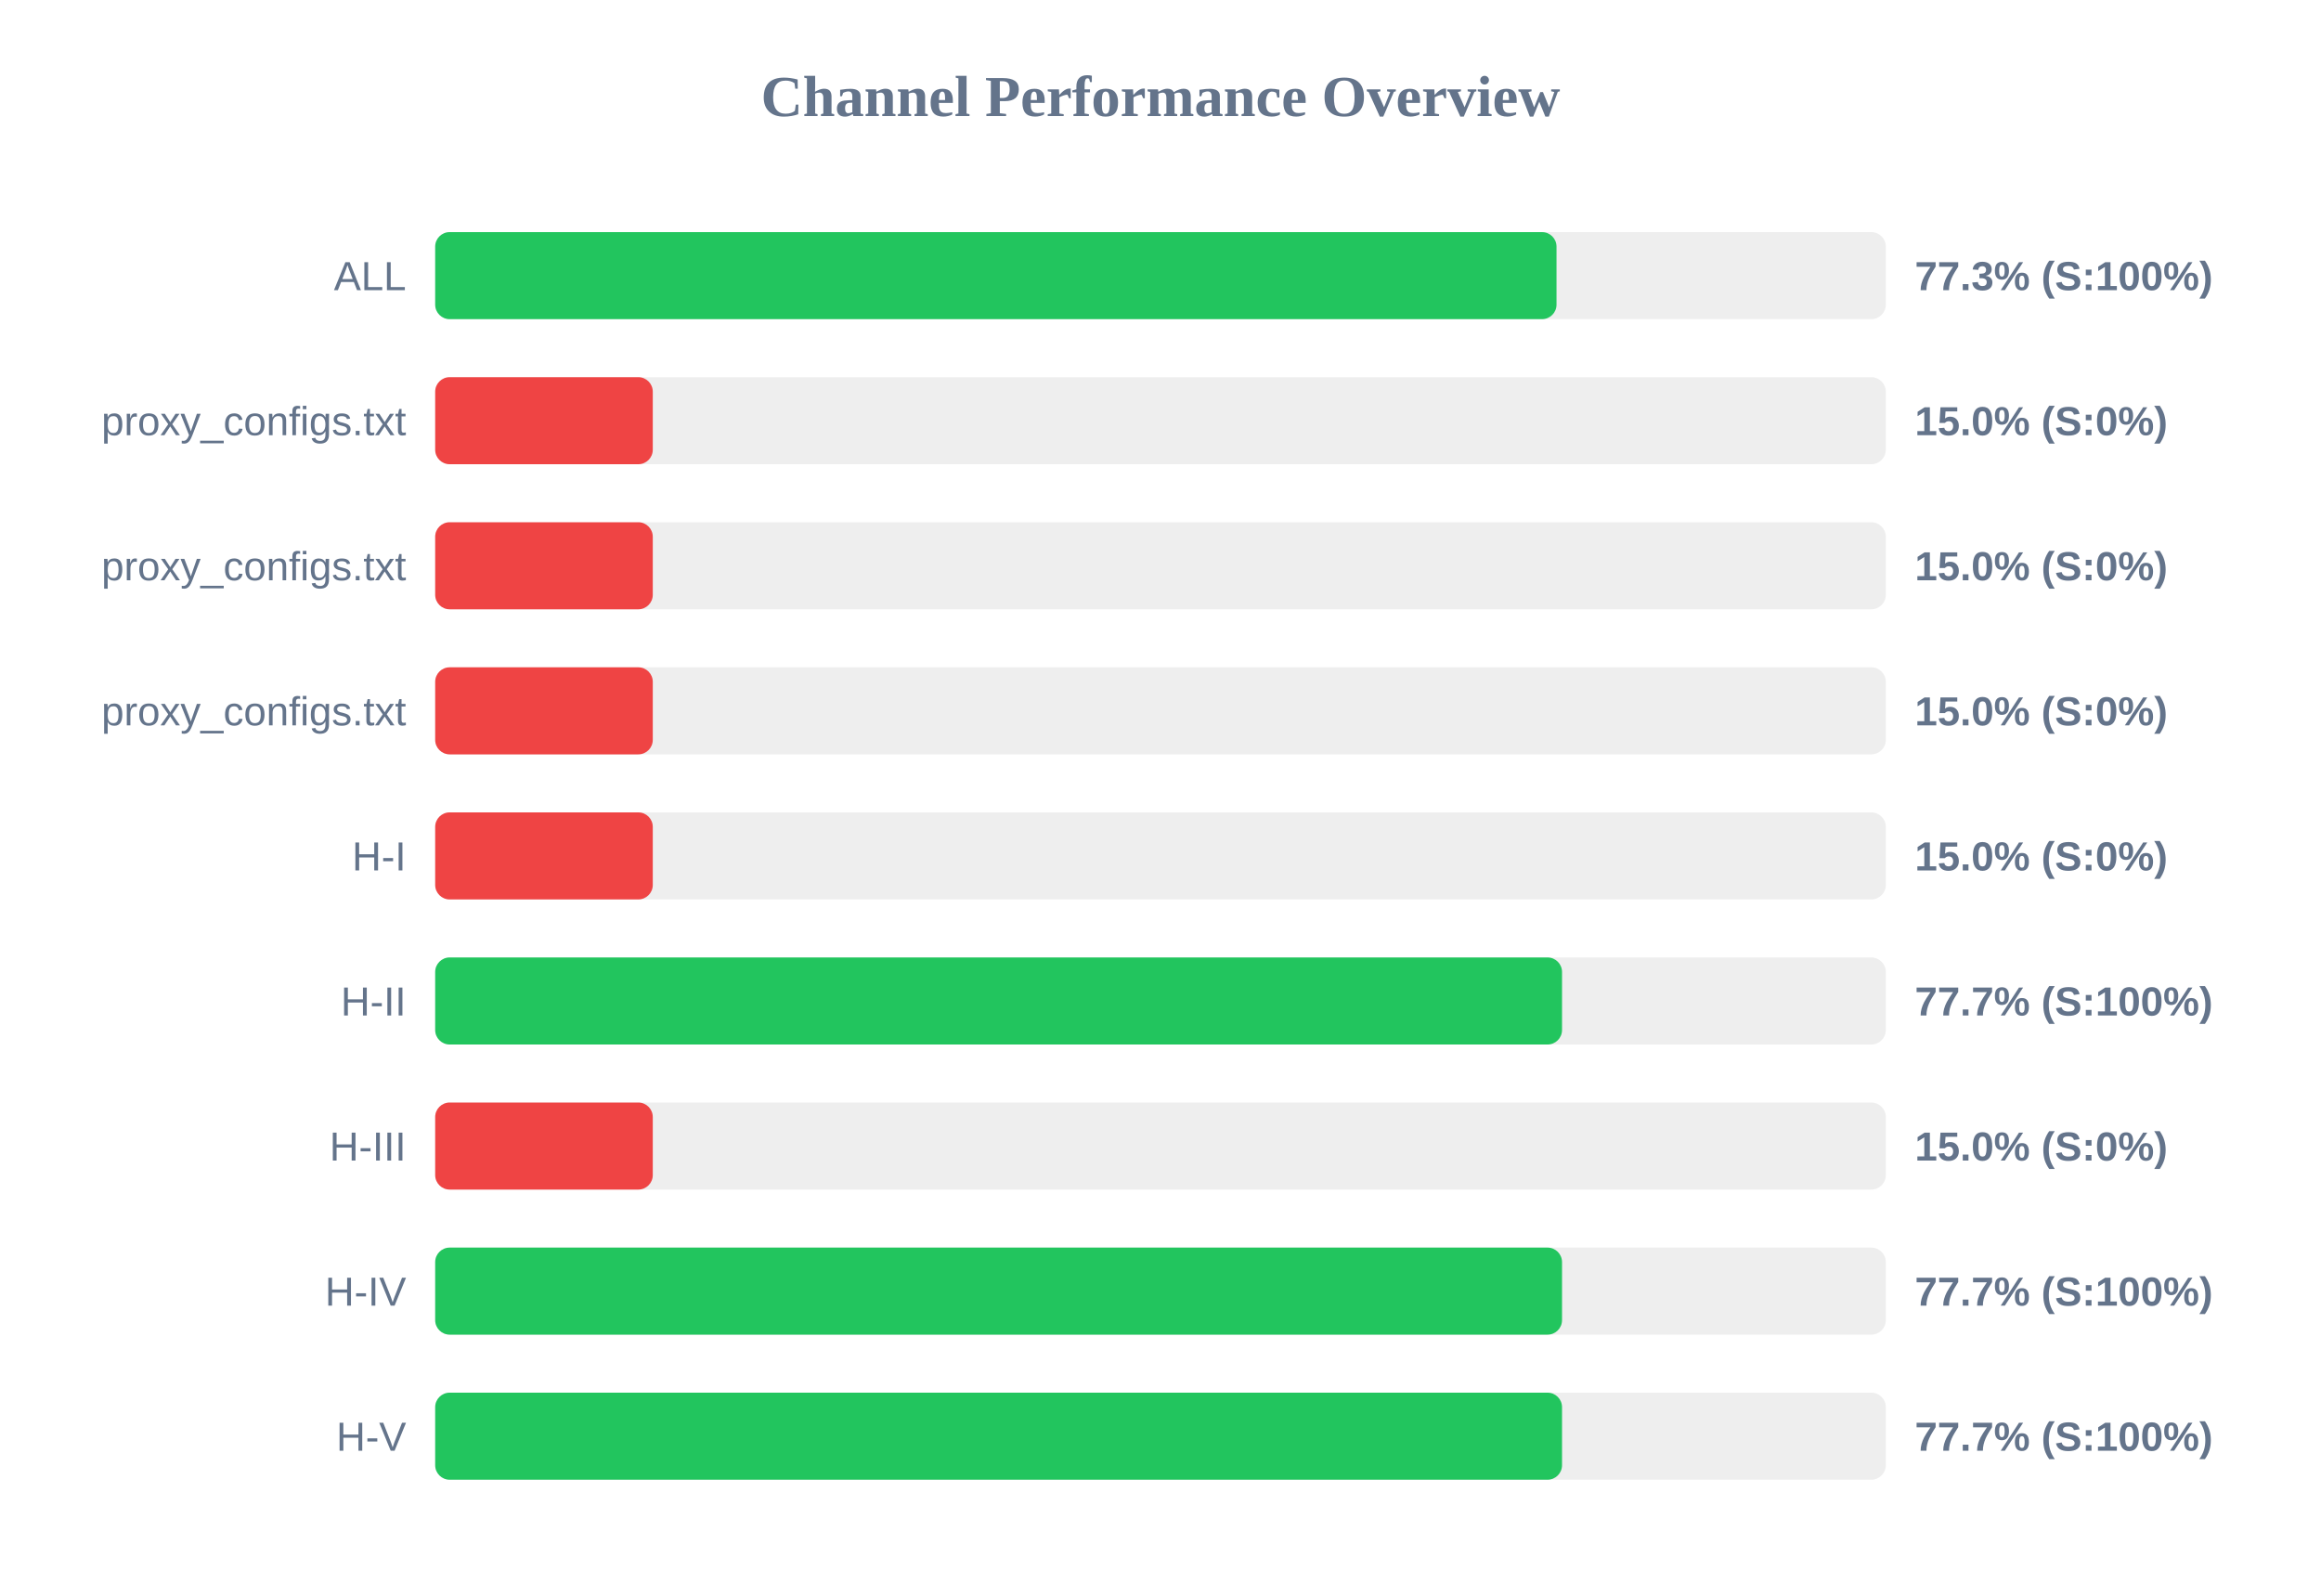
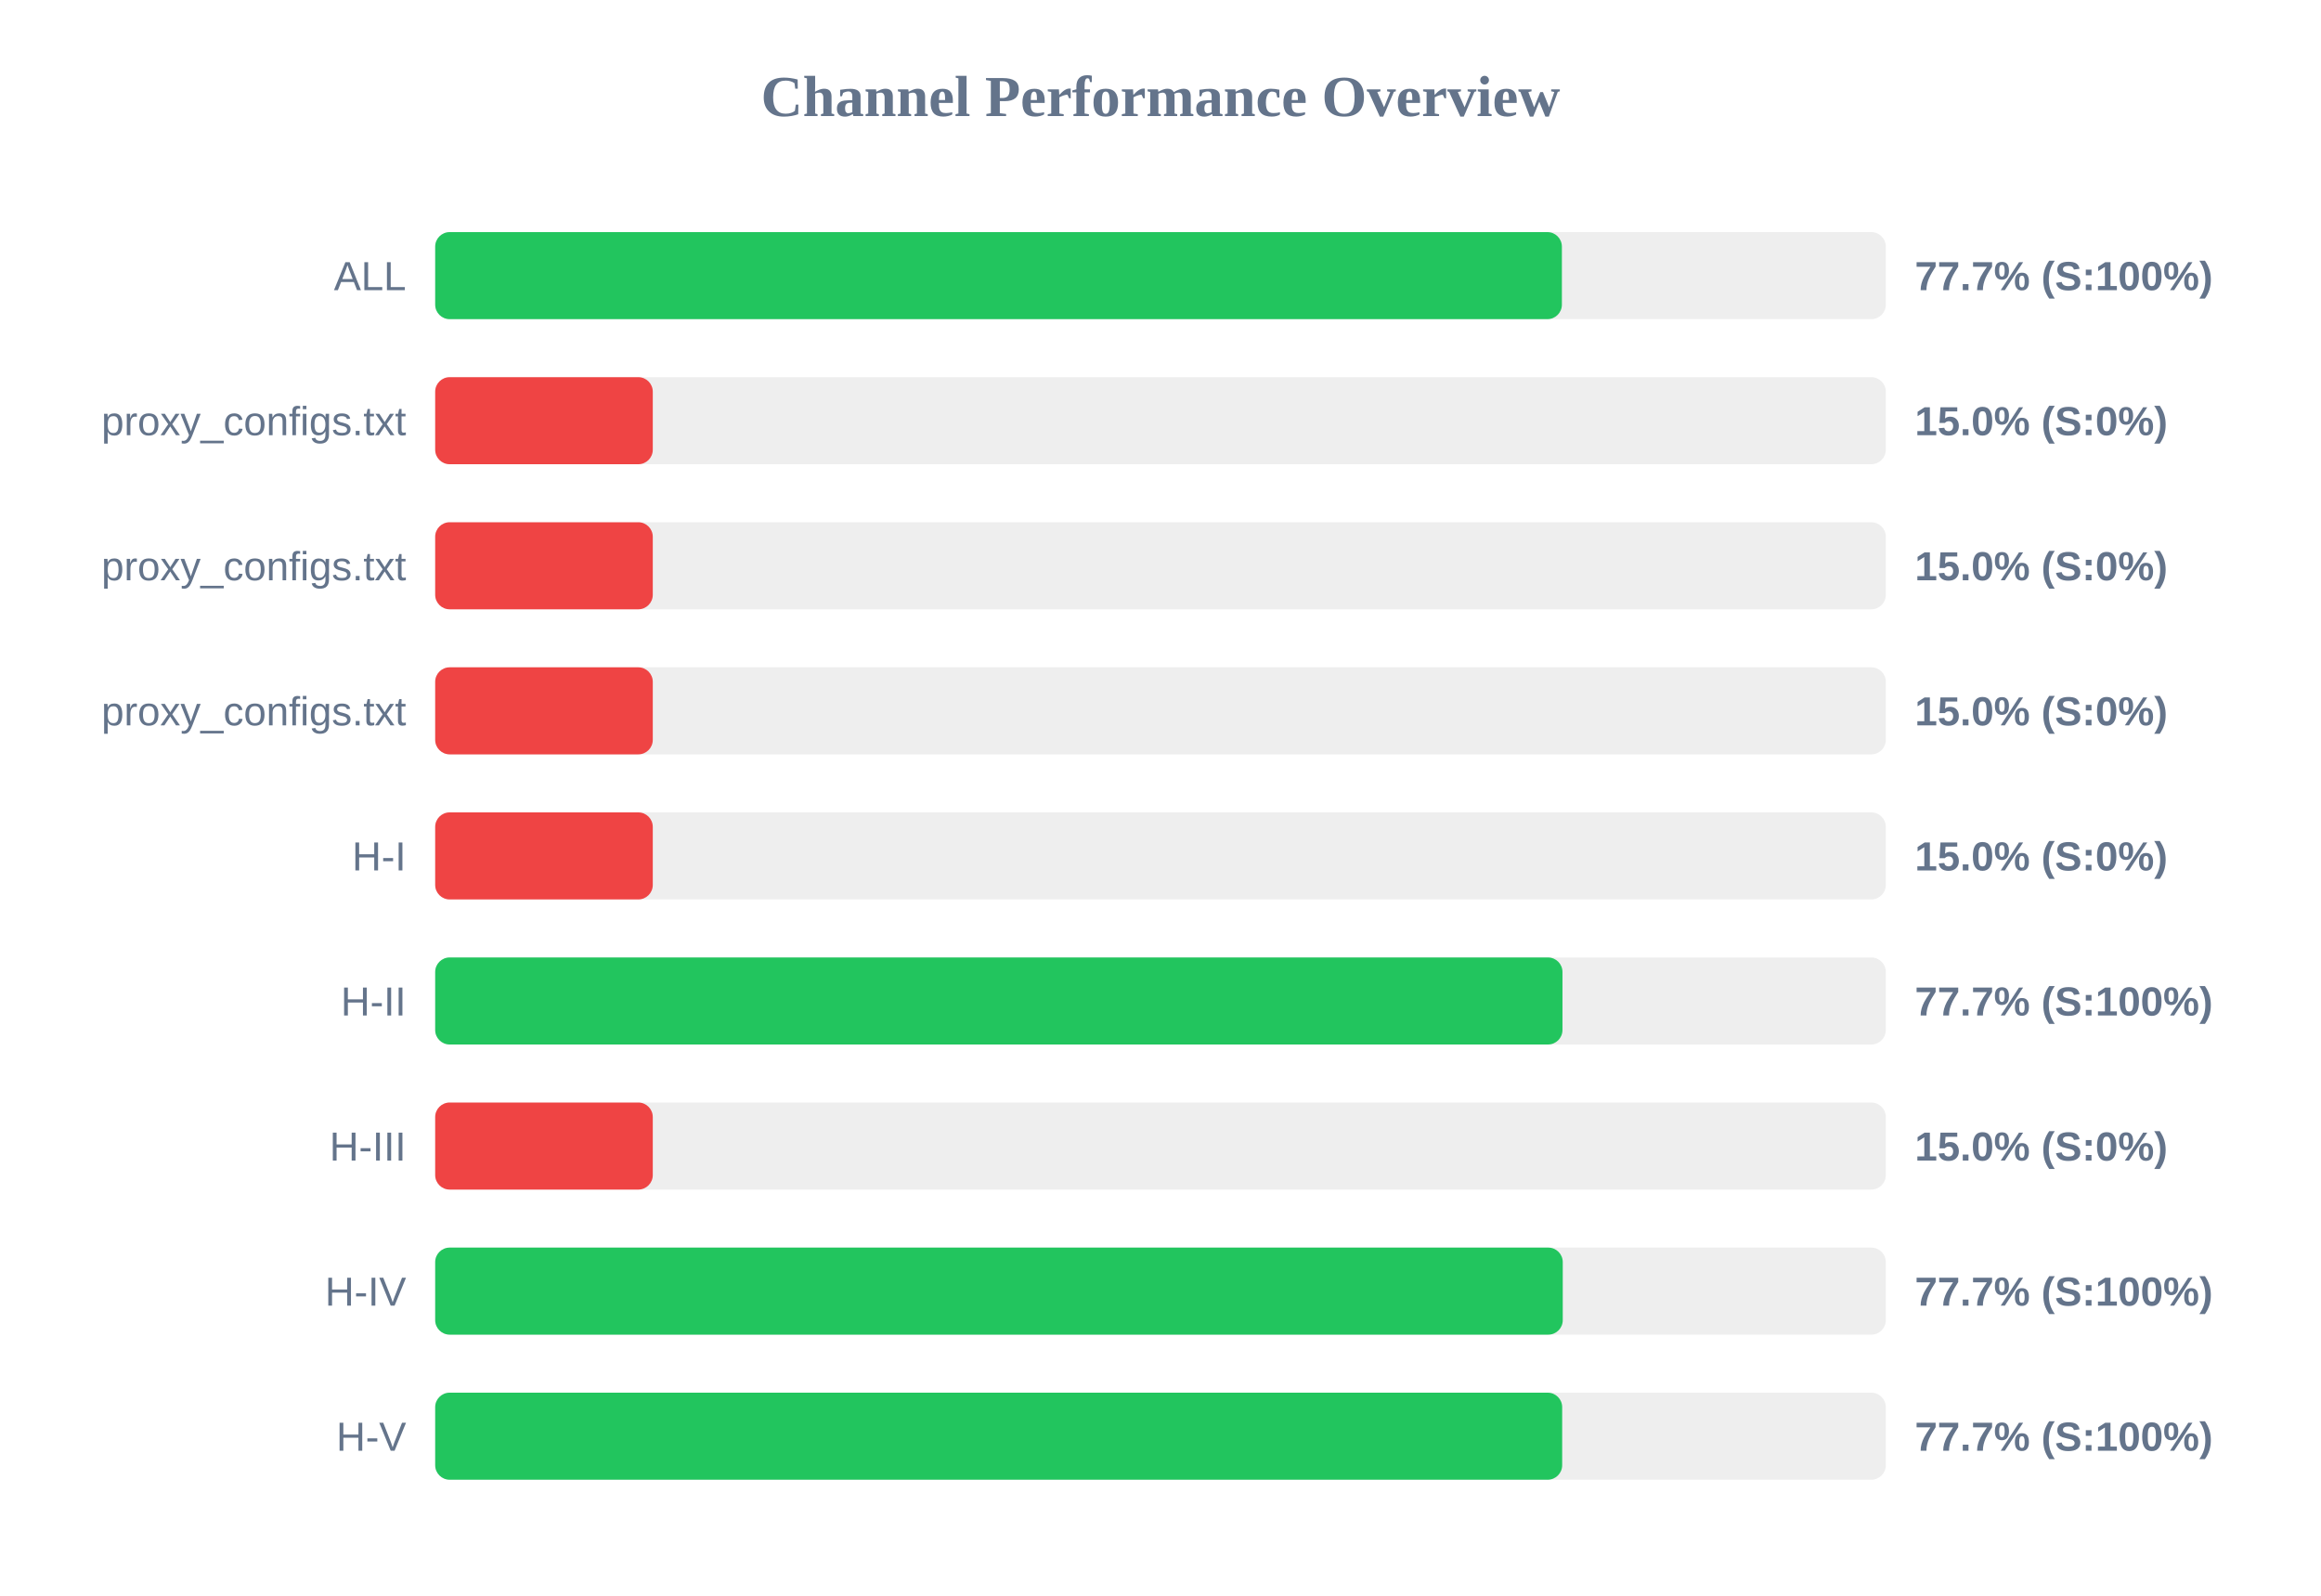
<svg xmlns="http://www.w3.org/2000/svg" width="800" height="550" version="1.1">
  <style>
        .row { font: 14px Arial; fill: #64748b; }
        .score { font: bold 14px Arial; fill: #64748b; }
    </style>
  <text x="400" y="40" text-anchor="middle" font-size="20px" font-weight="bold" fill="#64748b">Channel Performance Overview</text>
  <rect x="150" y="80" width="500" height="30" fill="#eee" rx="5" />
-   <rect x="150" y="80" width="386.5" height="30" fill="#22c55e" rx="5" />
+   <rect x="150" y="80" width="388.35" height="30" fill="#22c55e" rx="5" />
  <text x="140" y="100" text-anchor="end" class="row">ALL</text>
-   <text x="660" y="100" text-anchor="start" class="score">77.3% (S:100%)</text>
+   <text x="660" y="100" text-anchor="start" class="score">77.7% (S:100%)</text>
  <rect x="150" y="130" width="500" height="30" fill="#eee" rx="5" />
  <rect x="150" y="130" width="75.0" height="30" fill="#ef4444" rx="5" />
  <text x="140" y="150" text-anchor="end" class="row">proxy_configs.txt</text>
  <text x="660" y="150" text-anchor="start" class="score">15.0% (S:0%)</text>
  <rect x="150" y="180" width="500" height="30" fill="#eee" rx="5" />
  <rect x="150" y="180" width="75.0" height="30" fill="#ef4444" rx="5" />
  <text x="140" y="200" text-anchor="end" class="row">proxy_configs.txt</text>
  <text x="660" y="200" text-anchor="start" class="score">15.0% (S:0%)</text>
  <rect x="150" y="230" width="500" height="30" fill="#eee" rx="5" />
  <rect x="150" y="230" width="75.0" height="30" fill="#ef4444" rx="5" />
  <text x="140" y="250" text-anchor="end" class="row">proxy_configs.txt</text>
  <text x="660" y="250" text-anchor="start" class="score">15.0% (S:0%)</text>
  <rect x="150" y="280" width="500" height="30" fill="#eee" rx="5" />
  <rect x="150" y="280" width="75.0" height="30" fill="#ef4444" rx="5" />
  <text x="140" y="300" text-anchor="end" class="row">H-I</text>
  <text x="660" y="300" text-anchor="start" class="score">15.0% (S:0%)</text>
  <rect x="150" y="330" width="500" height="30" fill="#eee" rx="5" />
-   <rect x="150" y="330" width="388.4" height="30" fill="#22c55e" rx="5" />
+   <rect x="150" y="330" width="388.55" height="30" fill="#22c55e" rx="5" />
  <text x="140" y="350" text-anchor="end" class="row">H-II</text>
  <text x="660" y="350" text-anchor="start" class="score">77.7% (S:100%)</text>
  <rect x="150" y="380" width="500" height="30" fill="#eee" rx="5" />
  <rect x="150" y="380" width="75.0" height="30" fill="#ef4444" rx="5" />
  <text x="140" y="400" text-anchor="end" class="row">H-III</text>
  <text x="660" y="400" text-anchor="start" class="score">15.0% (S:0%)</text>
  <rect x="150" y="430" width="500" height="30" fill="#eee" rx="5" />
-   <rect x="150" y="430" width="388.4" height="30" fill="#22c55e" rx="5" />
+   <rect x="150" y="430" width="388.65" height="30" fill="#22c55e" rx="5" />
  <text x="140" y="450" text-anchor="end" class="row">H-IV</text>
  <text x="660" y="450" text-anchor="start" class="score">77.7% (S:100%)</text>
  <rect x="150" y="480" width="500" height="30" fill="#eee" rx="5" />
-   <rect x="150" y="480" width="388.4" height="30" fill="#22c55e" rx="5" />
+   <rect x="150" y="480" width="388.45" height="30" fill="#22c55e" rx="5" />
  <text x="140" y="500" text-anchor="end" class="row">H-V</text>
  <text x="660" y="500" text-anchor="start" class="score">77.7% (S:100%)</text>
</svg>
